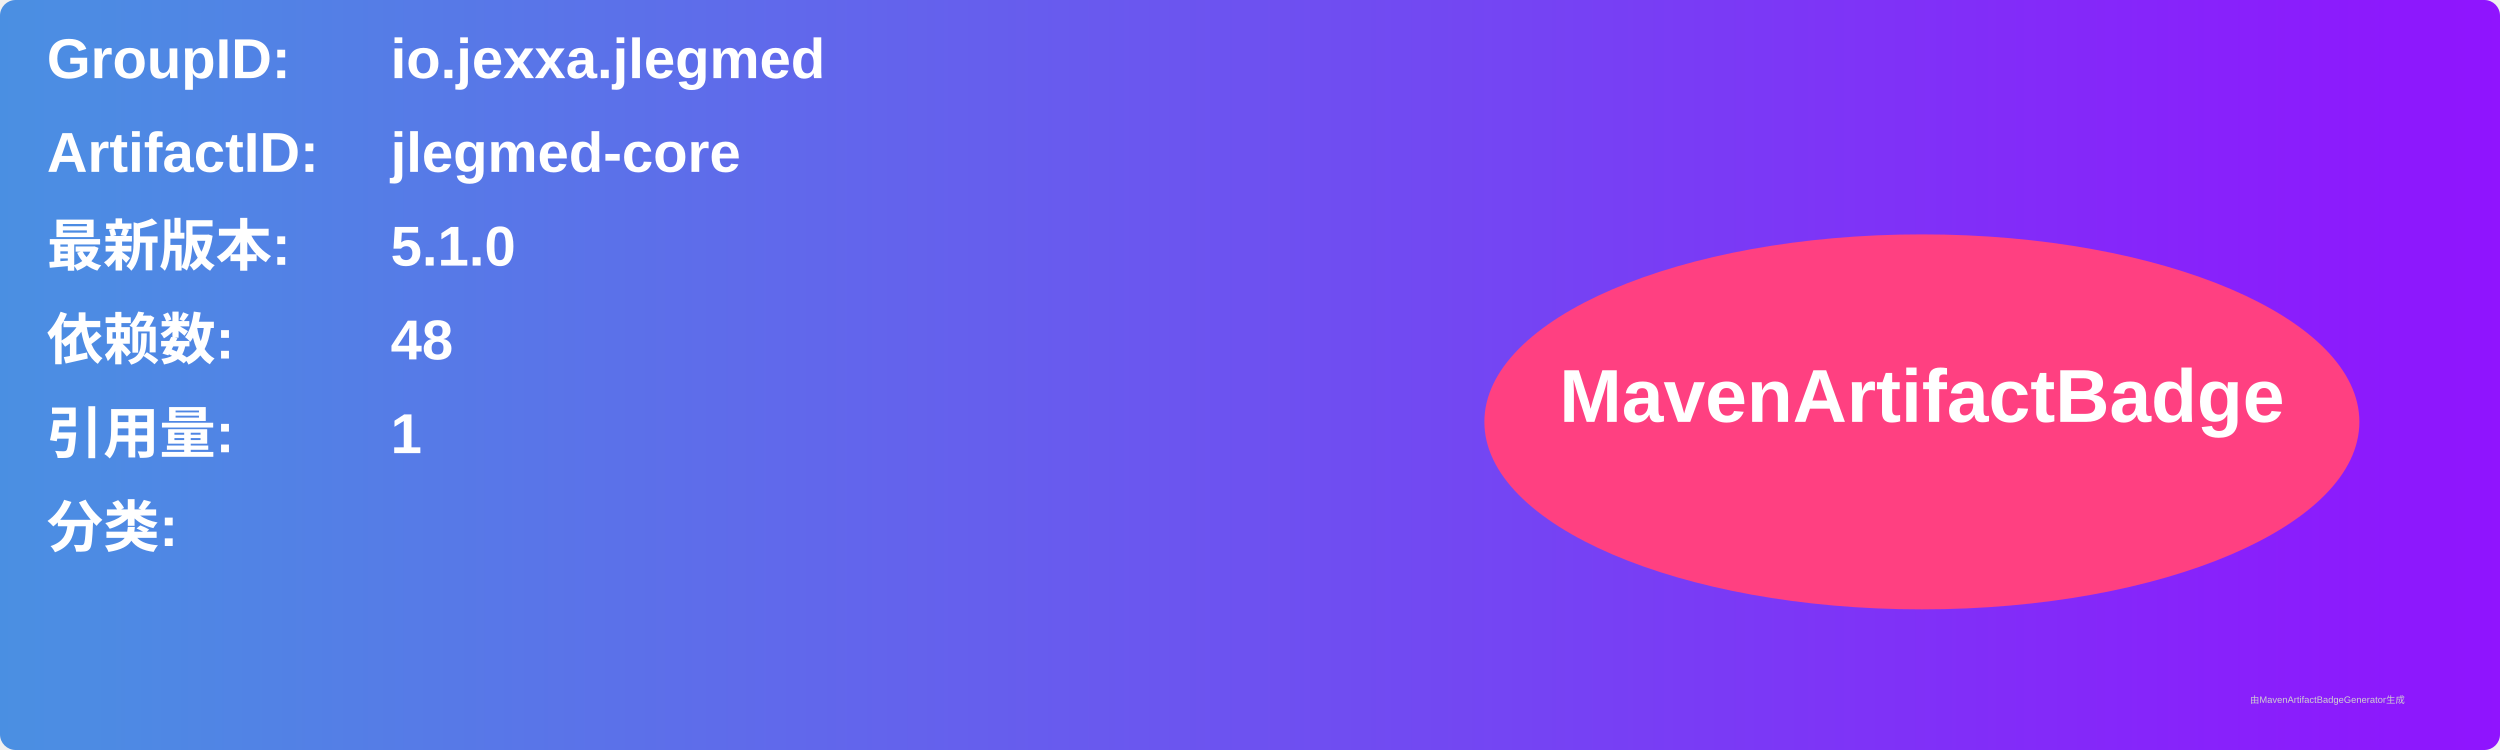
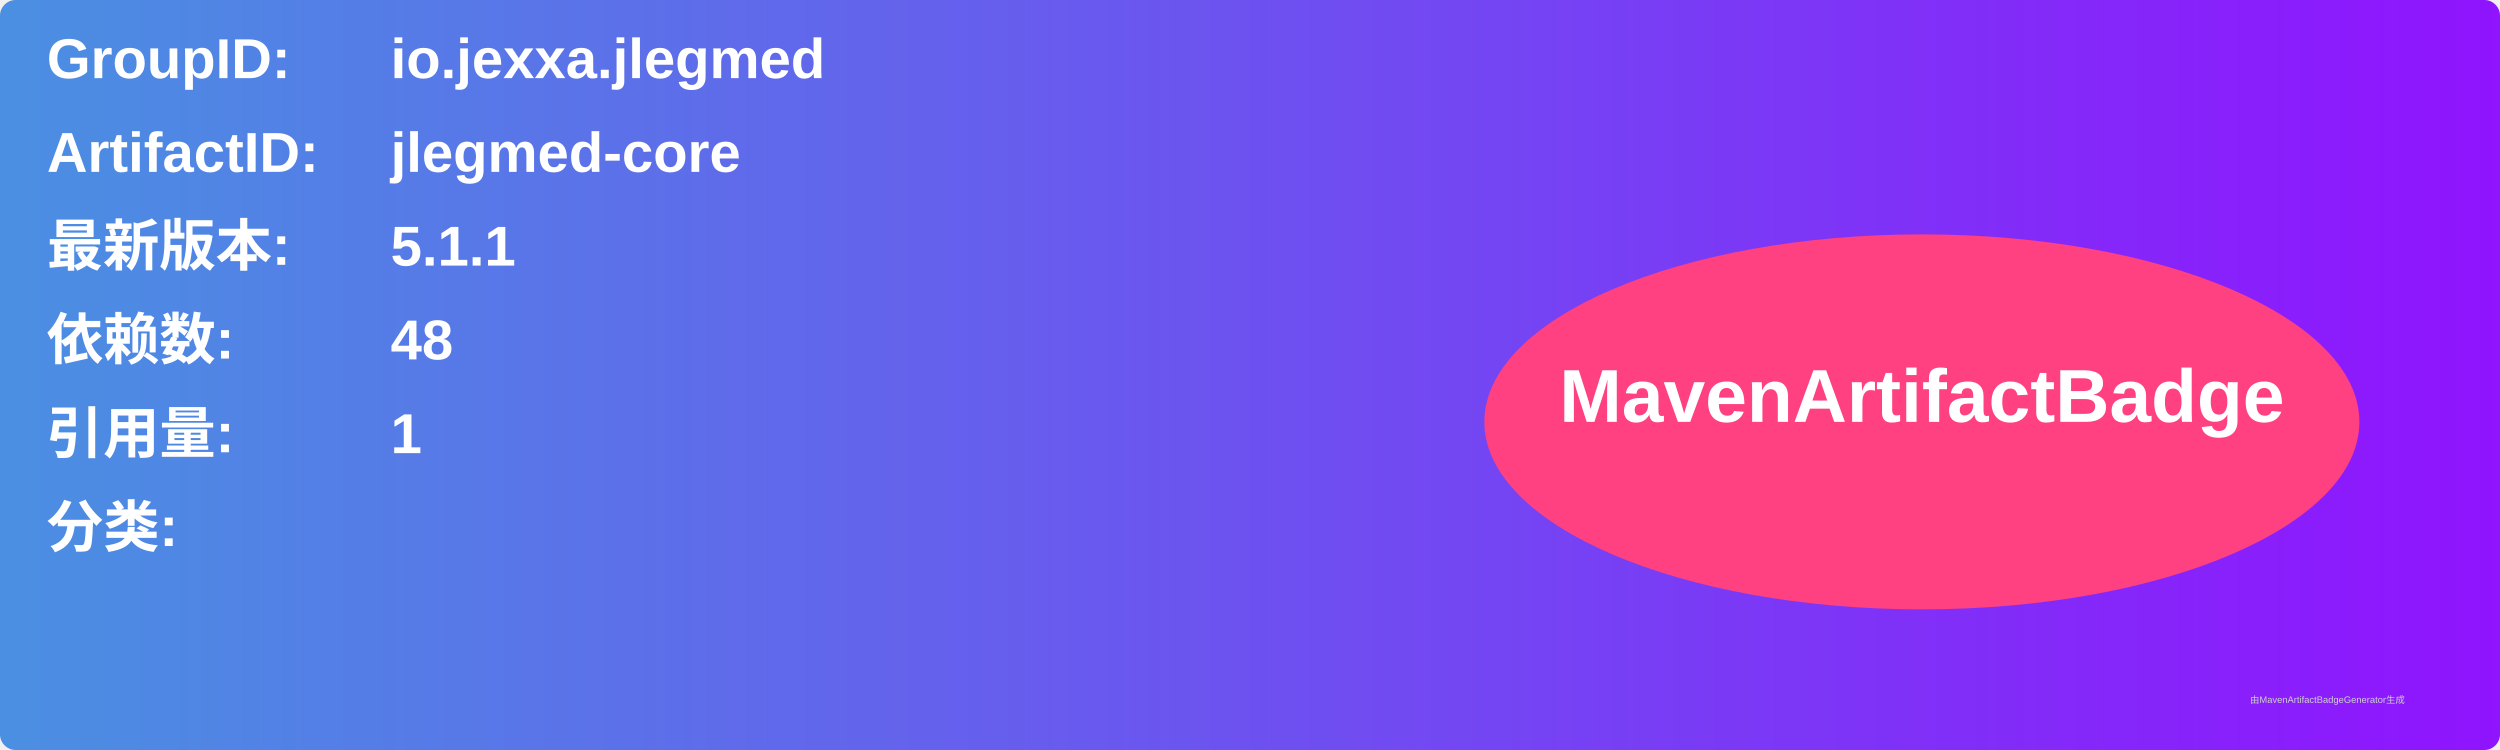
<svg xmlns="http://www.w3.org/2000/svg" width="800" height="240" viewBox="0 0 800 240">
  <linearGradient id="grad" x1="0%" y1="0%" x2="100%" y2="0%">
    <stop offset="0%" stop-color="#4a90e2" />
    <stop offset="100%" stop-color="#9013fe" />
  </linearGradient>
  <rect width="100%" height="100%" rx="5" ry="5" fill="url(#grad)" />
  <g transform="translate(15, 15)">
    <text x="0" y="10" font-family="Arial" font-size="18" fill="white" font-weight="bold" width="260">GroupID:</text>
    <text x="110" y="10" font-family="Arial" font-size="18" fill="white" font-weight="bold" width="460">io.jexxa.jlegmed</text>
    <text x="0" y="40" font-family="Arial" font-size="18" fill="white" font-weight="bold" width="260">ArtifactID:</text>
    <text x="110" y="40" font-family="Arial" font-size="18" fill="white" font-weight="bold" width="460">jlegmed-core</text>
    <text x="0" y="70" font-family="Arial" font-size="18" fill="white" font-weight="bold">最新版本:</text>
    <text x="110" y="70" font-family="Arial" font-size="18" fill="white" font-weight="bold">
-       <tspan font-weight="bold">5.1.0</tspan>
+       <tspan font-weight="bold">5.1.1</tspan>
    </text>
    <text x="0" y="100" font-family="Arial" font-size="18" fill="white" font-weight="bold">依赖数: </text>
    <text x="110" y="100" font-family="Arial" font-size="18" fill="white">
      <tspan font-weight="bold">48</tspan>
    </text>
    <text x="0" y="130" font-family="Arial" font-size="18" fill="white" font-weight="bold">引用量: </text>
    <text x="110" y="130" font-family="Arial" font-size="18" fill="white">
      <tspan font-weight="bold">1</tspan>
    </text>
    <text x="0" y="160" font-family="Arial" font-size="18" fill="white" font-weight="bold">分类:</text>
    <text x="10" y="190" font-family="Arial" font-size="10" fill="white">
      <tspan font-weight="bold" />
    </text>
    <ellipse cx="600" cy="120" rx="140" ry="60" fill="#ff4081" />
    <text x="600" y="120" text-anchor="middle" font-family="Arial" font-size="24" fill="white" font-weight="bold">MavenArtifactBadge</text>
  </g>
  <text x="720" y="225" font-family="Arial" font-size="3" fill="#d0d0d0">由MavenArtifactBadgeGenerator生成</text>
</svg>
